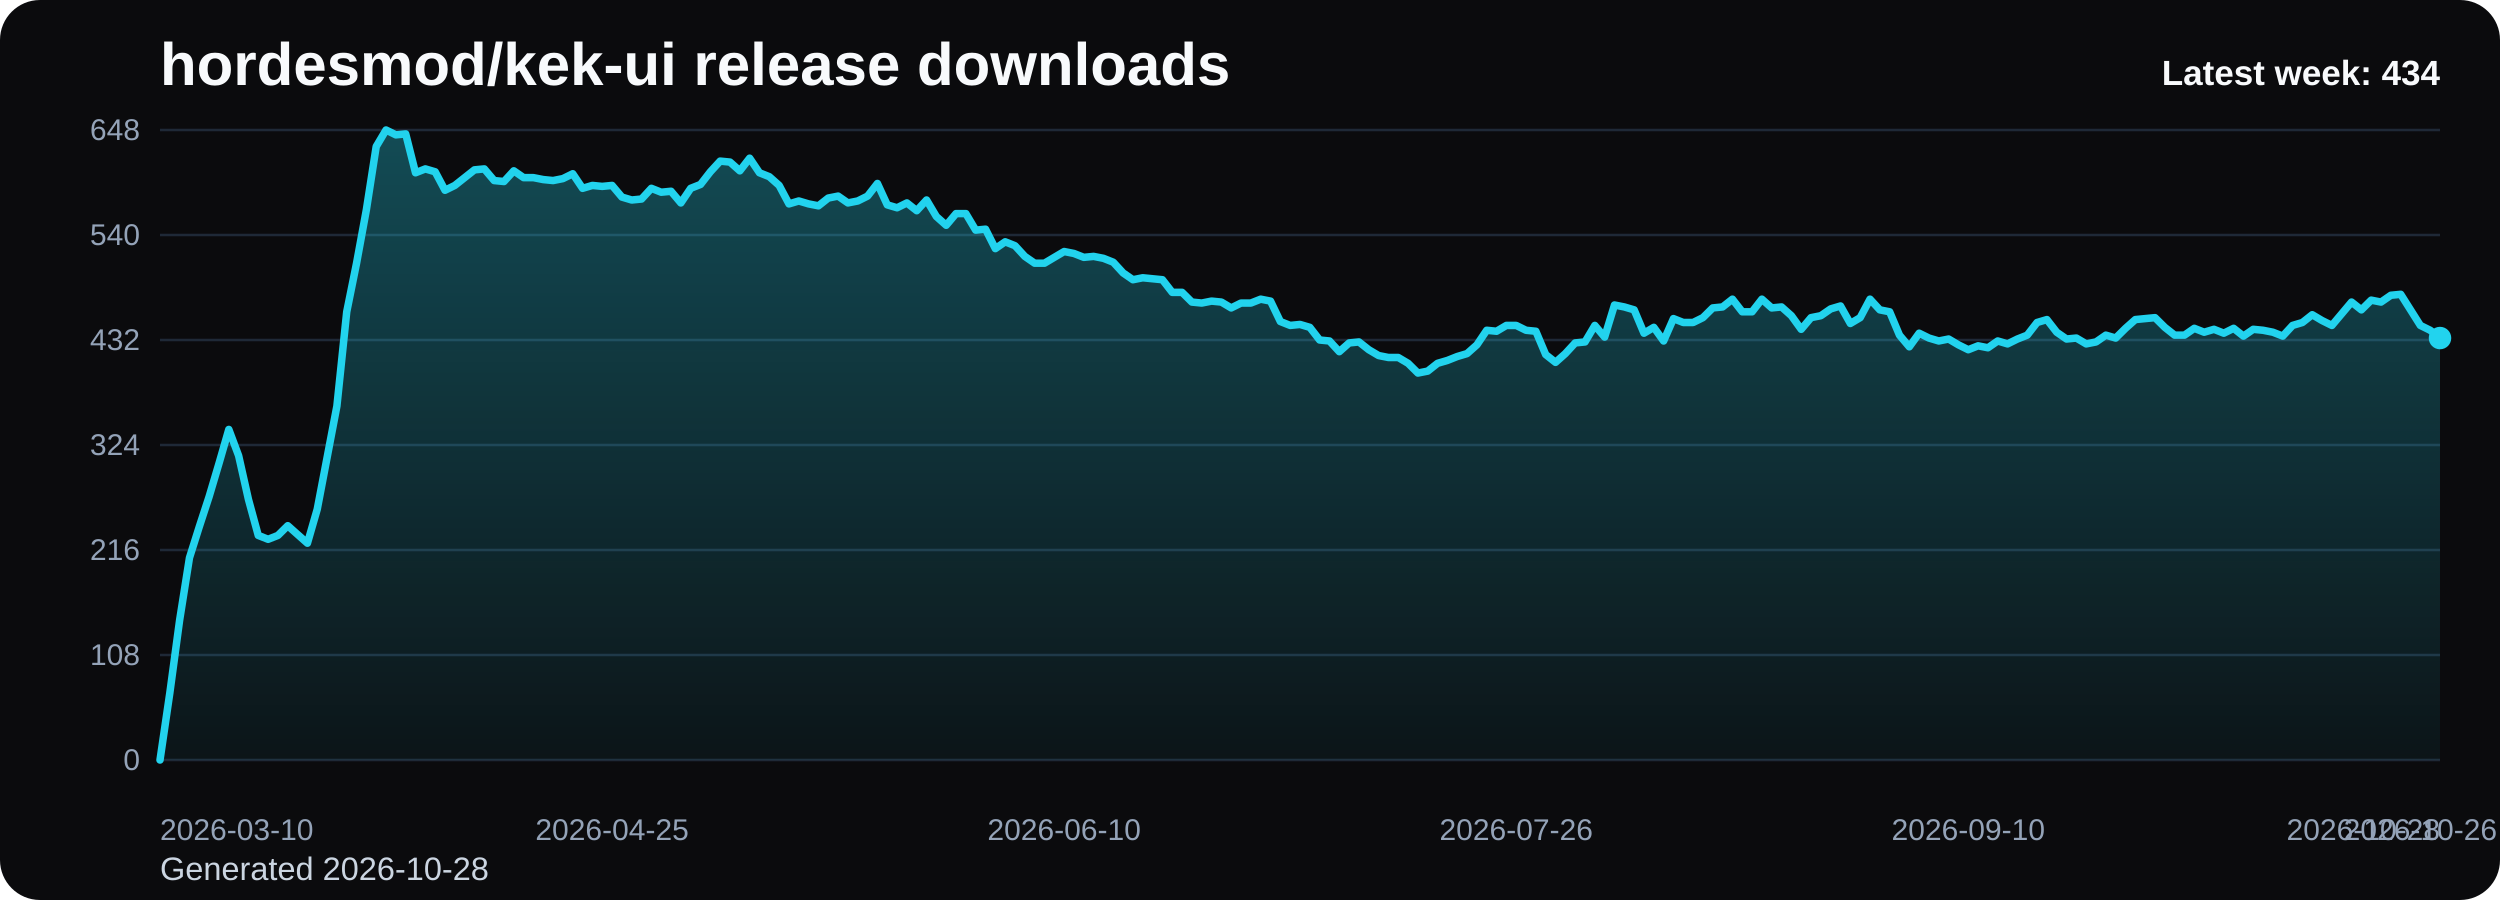
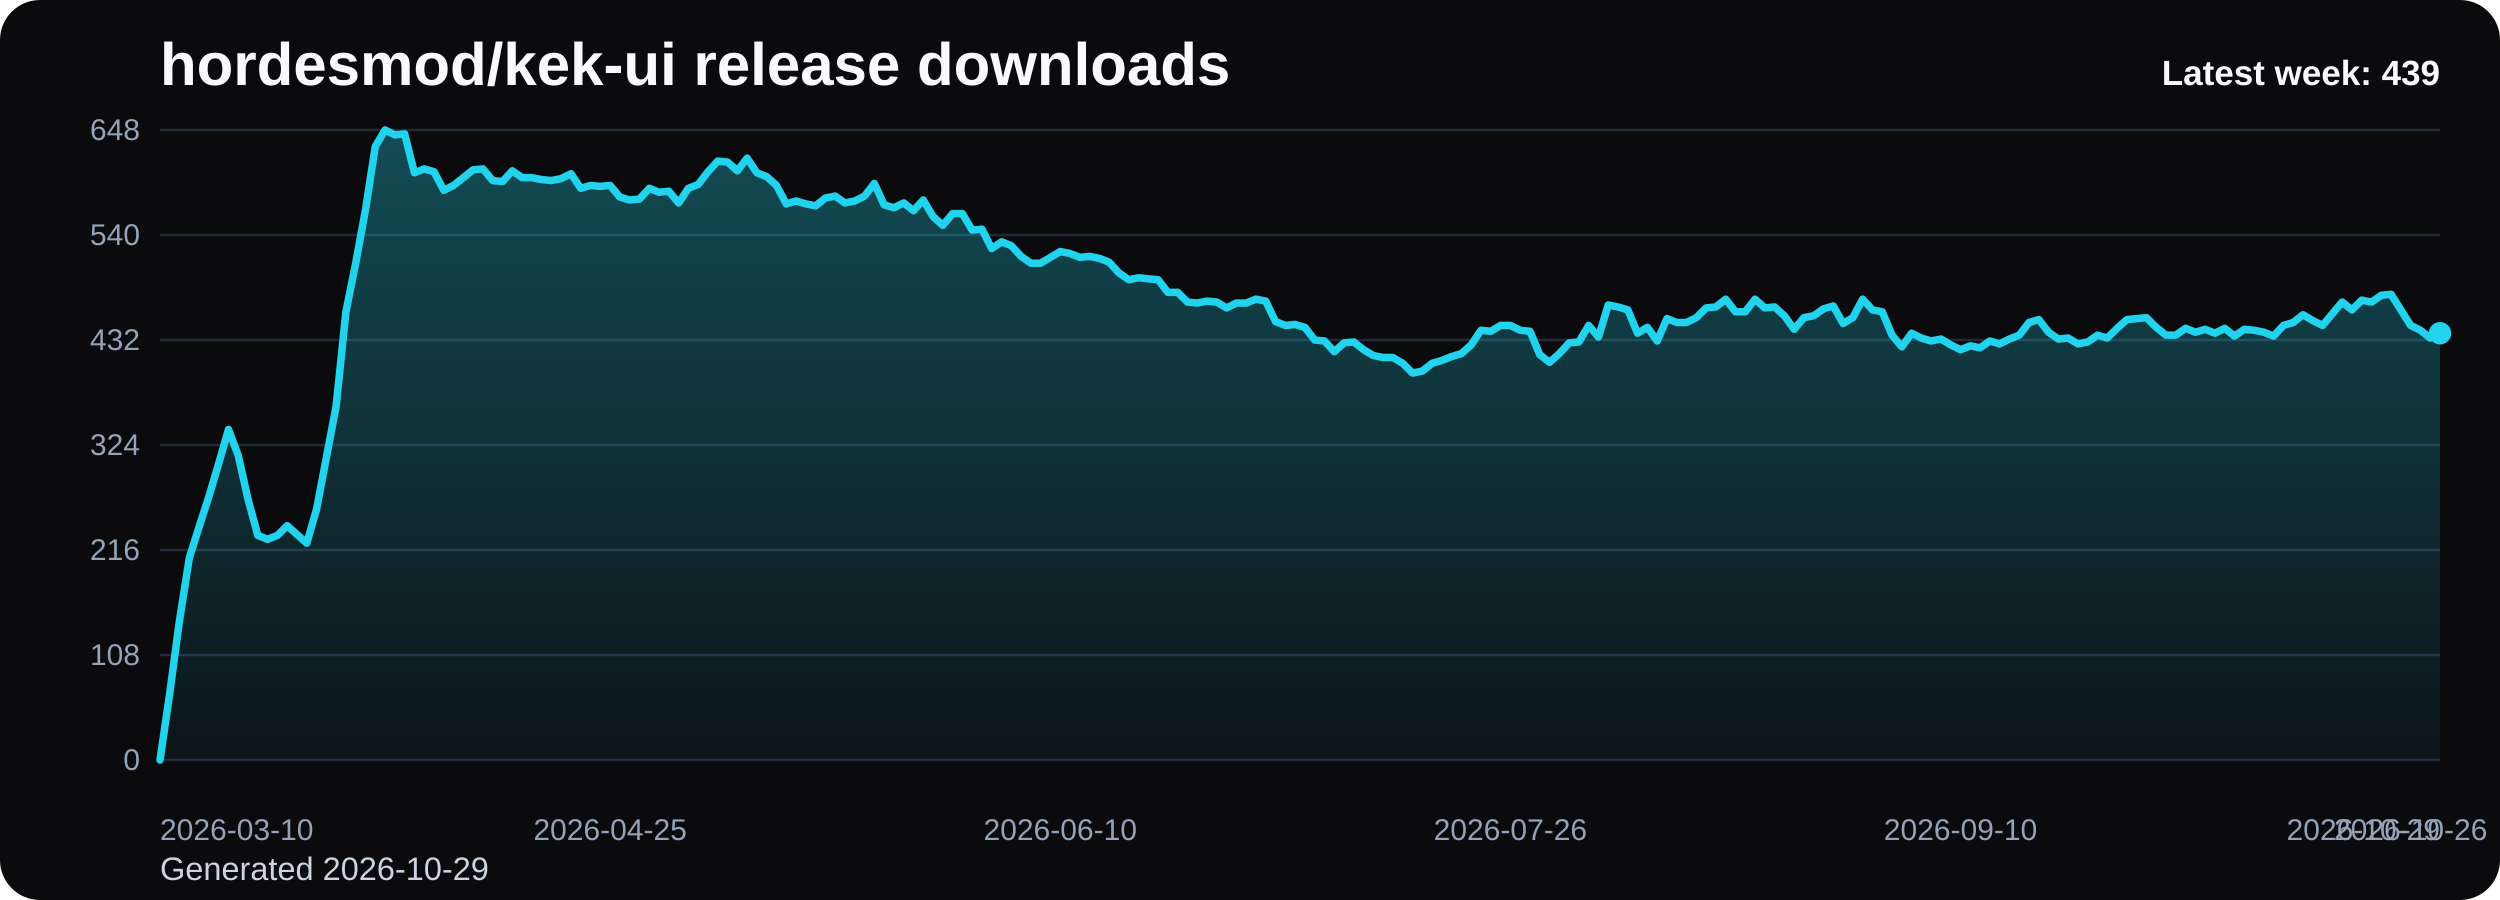
<svg xmlns="http://www.w3.org/2000/svg" viewBox="0 0 1000 360" role="img" aria-label="hordesmod/kek-ui release downloads chart">
  <defs>
    <linearGradient id="fill-weekly-black" x1="0" y1="0" x2="0" y2="1">
      <stop offset="0%" stop-color="#22d3ee" stop-opacity="0.32" />
      <stop offset="100%" stop-color="#22d3ee" stop-opacity="0.05" />
    </linearGradient>
    <style>
      .bg { fill: #0b0b0d; }
      .title { font: 700 24px Arial, sans-serif; fill: #f8fafc; }
      .sub { font: 400 13px Arial, sans-serif; fill: #cbd5e1; }
      .grid { stroke: #1f2937; stroke-width: 1; }
      .axis { font: 400 12px Arial, sans-serif; fill: #94a3b8; }
      .line { fill: none; stroke: #22d3ee; stroke-width: 3; stroke-linecap: round; stroke-linejoin: round; }
      .dot { fill: #22d3ee; }
      .value { font: 600 11px Arial, sans-serif; fill: #cbd5e1; }
      .latest { font: 700 14px Arial, sans-serif; fill: #f8fafc; }
    </style>
  </defs>
  <rect class="bg" x="0" y="0" width="1000" height="360" rx="16" />
  <text class="title" x="64" y="34">hordesmod/kek-ui release downloads</text>
-   <text class="sub" x="64" y="352">Generated 2026-10-28</text>
+   <text class="sub" x="64" y="352">Generated 2026-10-29</text>
  <line x1="64" y1="52.00" x2="976" y2="52.00" class="grid" />
  <text x="56" y="56.00" text-anchor="end" class="axis">648</text>
  <line x1="64" y1="94.00" x2="976" y2="94.00" class="grid" />
  <text x="56" y="98.00" text-anchor="end" class="axis">540</text>
  <line x1="64" y1="136.00" x2="976" y2="136.00" class="grid" />
  <text x="56" y="140.00" text-anchor="end" class="axis">432</text>
  <line x1="64" y1="178.00" x2="976" y2="178.00" class="grid" />
  <text x="56" y="182.00" text-anchor="end" class="axis">324</text>
  <line x1="64" y1="220.00" x2="976" y2="220.00" class="grid" />
  <text x="56" y="224.00" text-anchor="end" class="axis">216</text>
  <line x1="64" y1="262.00" x2="976" y2="262.00" class="grid" />
  <text x="56" y="266.00" text-anchor="end" class="axis">108</text>
  <line x1="64" y1="304.00" x2="976" y2="304.00" class="grid" />
  <text x="56" y="308.00" text-anchor="end" class="axis">0</text>
-   <path d="M 64.00 304 L 64.00 304.00 L 67.93 277.17 L 71.86 248.00 L 75.79 223.11 L 79.72 210.67 L 83.66 198.61 L 87.59 185.39 L 91.52 171.78 L 95.45 182.28 L 99.38 199.78 L 103.31 214.17 L 107.24 215.72 L 111.17 214.17 L 115.10 210.28 L 119.03 213.78 L 122.97 217.28 L 126.90 203.67 L 130.83 183.06 L 134.76 162.44 L 138.69 124.72 L 142.62 105.28 L 146.55 83.89 L 150.48 58.61 L 154.41 52.00 L 158.34 53.94 L 162.28 53.56 L 166.21 69.11 L 170.14 67.56 L 174.07 68.72 L 178.00 76.11 L 181.93 74.17 L 185.86 71.06 L 189.79 67.94 L 193.72 67.56 L 197.66 72.22 L 201.59 72.61 L 205.52 68.33 L 209.45 71.06 L 213.38 71.06 L 217.31 71.83 L 221.24 72.22 L 225.17 71.44 L 229.10 69.50 L 233.03 75.33 L 236.97 74.17 L 240.90 74.56 L 244.83 74.17 L 248.76 78.83 L 252.69 80.00 L 256.62 79.61 L 260.55 75.33 L 264.48 76.89 L 268.41 76.50 L 272.34 81.17 L 276.28 75.33 L 280.21 73.78 L 284.14 68.72 L 288.07 64.44 L 292.00 64.83 L 295.93 68.33 L 299.86 63.28 L 303.79 69.11 L 307.72 70.67 L 311.66 74.17 L 315.59 81.56 L 319.52 80.39 L 323.45 81.56 L 327.38 82.33 L 331.31 79.22 L 335.24 78.44 L 339.17 81.17 L 343.10 80.39 L 347.03 78.44 L 350.97 73.39 L 354.90 81.94 L 358.83 83.11 L 362.76 81.17 L 366.69 84.28 L 370.62 80.00 L 374.55 86.61 L 378.48 90.11 L 382.41 85.44 L 386.34 85.44 L 390.28 92.06 L 394.21 91.67 L 398.14 99.44 L 402.07 96.72 L 406.00 98.28 L 409.93 102.56 L 413.86 105.28 L 417.79 105.28 L 421.72 102.94 L 425.66 100.61 L 429.59 101.39 L 433.52 102.94 L 437.45 102.56 L 441.38 103.33 L 445.31 104.89 L 449.24 109.17 L 453.17 111.89 L 457.10 111.11 L 461.03 111.50 L 464.97 111.89 L 468.90 116.94 L 472.83 116.94 L 476.76 120.83 L 480.69 121.22 L 484.62 120.44 L 488.55 120.83 L 492.48 123.17 L 496.41 121.22 L 500.34 121.22 L 504.28 119.67 L 508.21 120.44 L 512.14 128.61 L 516.07 130.17 L 520.00 129.78 L 523.93 130.94 L 527.86 136.00 L 531.79 136.39 L 535.72 140.67 L 539.66 137.17 L 543.59 136.78 L 547.52 139.89 L 551.45 142.22 L 555.38 143.00 L 559.31 143.00 L 563.24 145.33 L 567.17 149.22 L 571.10 148.44 L 575.03 145.33 L 578.97 144.17 L 582.90 142.61 L 586.83 141.44 L 590.76 137.94 L 594.69 132.11 L 598.62 132.50 L 602.55 130.17 L 606.48 130.17 L 610.41 132.11 L 614.34 132.50 L 618.28 141.83 L 622.21 144.94 L 626.14 141.44 L 630.07 137.17 L 634.00 136.78 L 637.93 130.17 L 641.86 134.83 L 645.79 122.00 L 649.72 122.78 L 653.66 123.94 L 657.59 133.28 L 661.52 130.94 L 665.45 136.39 L 669.38 127.44 L 673.31 129.00 L 677.24 129.00 L 681.17 127.06 L 685.10 123.17 L 689.03 122.78 L 692.97 119.67 L 696.90 124.72 L 700.83 124.72 L 704.76 119.67 L 708.69 123.17 L 712.62 122.78 L 716.55 126.28 L 720.48 131.72 L 724.41 127.06 L 728.34 126.28 L 732.28 123.56 L 736.21 122.39 L 740.14 129.39 L 744.07 127.06 L 748.00 119.67 L 751.93 123.94 L 755.86 124.72 L 759.79 134.06 L 763.72 138.72 L 767.66 133.28 L 771.59 135.22 L 775.52 136.39 L 779.45 135.61 L 783.38 137.94 L 787.31 139.89 L 791.24 138.33 L 795.17 139.11 L 799.10 136.39 L 803.03 137.56 L 806.97 135.61 L 810.90 134.06 L 814.83 129.00 L 818.76 127.83 L 822.69 132.89 L 826.62 135.61 L 830.55 135.22 L 834.48 137.56 L 838.41 136.78 L 842.34 134.06 L 846.28 135.22 L 850.21 131.33 L 854.14 127.83 L 858.07 127.44 L 862.00 127.06 L 865.93 130.94 L 869.86 134.06 L 873.79 134.06 L 877.72 131.33 L 881.66 132.89 L 885.59 131.72 L 889.52 133.28 L 893.45 131.33 L 897.38 134.44 L 901.31 131.72 L 905.24 132.11 L 909.17 132.89 L 913.10 134.44 L 917.03 130.17 L 920.97 129.00 L 924.90 125.89 L 928.83 128.22 L 932.76 130.17 L 936.69 125.50 L 940.62 120.83 L 944.55 123.94 L 948.48 120.06 L 952.41 120.83 L 956.34 118.11 L 960.28 117.72 L 964.21 123.94 L 968.14 130.17 L 972.07 132.11 L 976.00 135.22 L 976.00 304 Z" fill="url(#fill-weekly-black)" />
-   <polyline class="line" points="64.00,304.00 67.93,277.17 71.86,248.00 75.79,223.11 79.72,210.67 83.66,198.61 87.59,185.39 91.52,171.78 95.45,182.28 99.38,199.78 103.31,214.17 107.24,215.72 111.17,214.17 115.10,210.28 119.03,213.78 122.97,217.28 126.90,203.67 130.83,183.06 134.76,162.44 138.69,124.72 142.62,105.28 146.55,83.89 150.48,58.61 154.41,52.00 158.34,53.94 162.28,53.56 166.21,69.11 170.14,67.56 174.07,68.72 178.00,76.11 181.93,74.17 185.86,71.06 189.79,67.94 193.72,67.56 197.66,72.22 201.59,72.61 205.52,68.33 209.45,71.06 213.38,71.06 217.31,71.83 221.24,72.22 225.17,71.44 229.10,69.50 233.03,75.33 236.97,74.17 240.90,74.56 244.83,74.17 248.76,78.83 252.69,80.00 256.62,79.61 260.55,75.33 264.48,76.89 268.41,76.50 272.34,81.17 276.28,75.33 280.21,73.78 284.14,68.72 288.07,64.44 292.00,64.83 295.93,68.33 299.86,63.28 303.79,69.11 307.72,70.67 311.66,74.17 315.59,81.56 319.52,80.39 323.45,81.56 327.38,82.33 331.31,79.22 335.24,78.44 339.17,81.17 343.10,80.39 347.03,78.44 350.97,73.39 354.90,81.94 358.83,83.11 362.76,81.17 366.69,84.28 370.62,80.00 374.55,86.61 378.48,90.11 382.41,85.44 386.34,85.44 390.28,92.06 394.21,91.67 398.14,99.44 402.07,96.72 406.00,98.28 409.93,102.56 413.86,105.28 417.79,105.28 421.72,102.94 425.66,100.61 429.59,101.39 433.52,102.94 437.45,102.56 441.38,103.33 445.31,104.89 449.24,109.17 453.17,111.89 457.10,111.11 461.03,111.50 464.97,111.89 468.90,116.94 472.83,116.94 476.76,120.83 480.69,121.22 484.62,120.44 488.55,120.83 492.48,123.17 496.41,121.22 500.34,121.22 504.28,119.67 508.21,120.44 512.14,128.61 516.07,130.17 520.00,129.78 523.93,130.94 527.86,136.00 531.79,136.39 535.72,140.67 539.66,137.17 543.59,136.78 547.52,139.89 551.45,142.22 555.38,143.00 559.31,143.00 563.24,145.33 567.17,149.22 571.10,148.44 575.03,145.33 578.97,144.17 582.90,142.61 586.83,141.44 590.76,137.94 594.69,132.11 598.62,132.50 602.55,130.17 606.48,130.17 610.41,132.11 614.34,132.50 618.28,141.83 622.21,144.94 626.14,141.44 630.07,137.17 634.00,136.78 637.93,130.17 641.86,134.83 645.79,122.00 649.72,122.78 653.66,123.94 657.59,133.28 661.52,130.94 665.45,136.39 669.38,127.44 673.31,129.00 677.24,129.00 681.17,127.06 685.10,123.17 689.03,122.78 692.97,119.67 696.90,124.72 700.83,124.72 704.76,119.67 708.69,123.17 712.62,122.78 716.55,126.28 720.48,131.72 724.41,127.06 728.34,126.28 732.28,123.56 736.21,122.39 740.14,129.39 744.07,127.06 748.00,119.67 751.93,123.94 755.86,124.72 759.79,134.06 763.72,138.72 767.66,133.28 771.59,135.22 775.52,136.39 779.45,135.61 783.38,137.94 787.31,139.89 791.24,138.33 795.17,139.11 799.10,136.39 803.03,137.56 806.97,135.61 810.90,134.06 814.83,129.00 818.76,127.83 822.69,132.89 826.62,135.61 830.55,135.22 834.48,137.56 838.41,136.78 842.34,134.06 846.28,135.22 850.21,131.33 854.14,127.83 858.07,127.44 862.00,127.06 865.93,130.94 869.86,134.06 873.79,134.06 877.72,131.33 881.66,132.89 885.59,131.72 889.52,133.28 893.45,131.33 897.38,134.44 901.31,131.72 905.24,132.11 909.17,132.89 913.10,134.44 917.03,130.17 920.97,129.00 924.90,125.89 928.83,128.22 932.76,130.17 936.69,125.50 940.62,120.83 944.55,123.94 948.48,120.06 952.41,120.83 956.34,118.11 960.28,117.72 964.21,123.94 968.14,130.17 972.07,132.11 976.00,135.22" />
-   <circle class="dot" cx="976.00" cy="135.22" r="4.5" />
+   <path d="M 64.00 304 L 64.00 304.00 L 67.91 277.17 L 71.83 248.00 L 75.74 223.11 L 79.66 210.67 L 83.57 198.61 L 87.48 185.39 L 91.40 171.78 L 95.31 182.28 L 99.23 199.78 L 103.14 214.17 L 107.06 215.72 L 110.97 214.17 L 114.88 210.28 L 118.80 213.78 L 122.71 217.28 L 126.63 203.67 L 130.54 183.06 L 134.45 162.44 L 138.37 124.72 L 142.28 105.28 L 146.20 83.89 L 150.11 58.61 L 154.03 52.00 L 157.94 53.94 L 161.85 53.56 L 165.77 69.11 L 169.68 67.56 L 173.60 68.72 L 177.51 76.11 L 181.42 74.17 L 185.34 71.06 L 189.25 67.94 L 193.17 67.56 L 197.08 72.22 L 201.00 72.61 L 204.91 68.33 L 208.82 71.06 L 212.74 71.06 L 216.65 71.83 L 220.57 72.22 L 224.48 71.44 L 228.39 69.50 L 232.31 75.33 L 236.22 74.17 L 240.14 74.56 L 244.05 74.17 L 247.97 78.83 L 251.88 80.00 L 255.79 79.61 L 259.71 75.33 L 263.62 76.89 L 267.54 76.50 L 271.45 81.17 L 275.36 75.33 L 279.28 73.78 L 283.19 68.72 L 287.11 64.44 L 291.02 64.83 L 294.94 68.33 L 298.85 63.28 L 302.76 69.11 L 306.68 70.67 L 310.59 74.17 L 314.51 81.56 L 318.42 80.39 L 322.33 81.56 L 326.25 82.33 L 330.16 79.22 L 334.08 78.44 L 337.99 81.17 L 341.91 80.39 L 345.82 78.44 L 349.73 73.39 L 353.65 81.94 L 357.56 83.11 L 361.48 81.17 L 365.39 84.28 L 369.30 80.00 L 373.22 86.61 L 377.13 90.11 L 381.05 85.44 L 384.96 85.44 L 388.88 92.06 L 392.79 91.67 L 396.70 99.44 L 400.62 96.72 L 404.53 98.28 L 408.45 102.56 L 412.36 105.28 L 416.27 105.28 L 420.19 102.94 L 424.10 100.61 L 428.02 101.39 L 431.93 102.94 L 435.85 102.56 L 439.76 103.33 L 443.67 104.89 L 447.59 109.17 L 451.50 111.89 L 455.42 111.11 L 459.33 111.50 L 463.24 111.89 L 467.16 116.94 L 471.07 116.94 L 474.99 120.83 L 478.90 121.22 L 482.82 120.44 L 486.73 120.83 L 490.64 123.17 L 494.56 121.22 L 498.47 121.22 L 502.39 119.67 L 506.30 120.44 L 510.21 128.61 L 514.13 130.17 L 518.04 129.78 L 521.96 130.94 L 525.87 136.00 L 529.79 136.39 L 533.70 140.67 L 537.61 137.17 L 541.53 136.78 L 545.44 139.89 L 549.36 142.22 L 553.27 143.00 L 557.18 143.00 L 561.10 145.33 L 565.01 149.22 L 568.93 148.44 L 572.84 145.33 L 576.76 144.17 L 580.67 142.61 L 584.58 141.44 L 588.50 137.94 L 592.41 132.11 L 596.33 132.50 L 600.24 130.17 L 604.15 130.17 L 608.07 132.11 L 611.98 132.50 L 615.90 141.83 L 619.81 144.94 L 623.73 141.44 L 627.64 137.17 L 631.55 136.78 L 635.47 130.17 L 639.38 134.83 L 643.30 122.00 L 647.21 122.78 L 651.12 123.94 L 655.04 133.28 L 658.95 130.94 L 662.87 136.39 L 666.78 127.44 L 670.70 129.00 L 674.61 129.00 L 678.52 127.06 L 682.44 123.17 L 686.35 122.78 L 690.27 119.67 L 694.18 124.72 L 698.09 124.72 L 702.01 119.67 L 705.92 123.17 L 709.84 122.78 L 713.75 126.28 L 717.67 131.72 L 721.58 127.06 L 725.49 126.28 L 729.41 123.56 L 733.32 122.39 L 737.24 129.39 L 741.15 127.06 L 745.06 119.67 L 748.98 123.94 L 752.89 124.72 L 756.81 134.06 L 760.72 138.72 L 764.64 133.28 L 768.55 135.22 L 772.46 136.39 L 776.38 135.61 L 780.29 137.94 L 784.21 139.89 L 788.12 138.33 L 792.03 139.11 L 795.95 136.39 L 799.86 137.56 L 803.78 135.61 L 807.69 134.06 L 811.61 129.00 L 815.52 127.83 L 819.43 132.89 L 823.35 135.61 L 827.26 135.22 L 831.18 137.56 L 835.09 136.78 L 839.00 134.06 L 842.92 135.22 L 846.83 131.33 L 850.75 127.83 L 854.66 127.44 L 858.58 127.06 L 862.49 130.94 L 866.40 134.06 L 870.32 134.06 L 874.23 131.33 L 878.15 132.89 L 882.06 131.72 L 885.97 133.28 L 889.89 131.33 L 893.80 134.44 L 897.72 131.72 L 901.63 132.11 L 905.55 132.89 L 909.46 134.44 L 913.37 130.17 L 917.29 129.00 L 921.20 125.89 L 925.12 128.22 L 929.03 130.17 L 932.94 125.50 L 936.86 120.83 L 940.77 123.94 L 944.69 120.06 L 948.60 120.83 L 952.52 118.11 L 956.43 117.72 L 960.34 123.94 L 964.26 130.17 L 968.17 132.11 L 972.09 135.22 L 976.00 133.28 L 976.00 304 Z" fill="url(#fill-weekly-black)" />
+   <polyline class="line" points="64.00,304.00 67.91,277.17 71.83,248.00 75.74,223.11 79.66,210.67 83.57,198.61 87.48,185.39 91.40,171.78 95.31,182.28 99.23,199.78 103.14,214.17 107.06,215.72 110.97,214.17 114.88,210.28 118.80,213.78 122.71,217.28 126.63,203.67 130.54,183.06 134.45,162.44 138.37,124.72 142.28,105.28 146.20,83.89 150.11,58.61 154.03,52.00 157.94,53.94 161.85,53.56 165.77,69.11 169.68,67.56 173.60,68.72 177.51,76.11 181.42,74.17 185.34,71.06 189.25,67.94 193.17,67.56 197.08,72.22 201.00,72.61 204.91,68.33 208.82,71.06 212.74,71.06 216.65,71.83 220.57,72.22 224.48,71.44 228.39,69.50 232.31,75.33 236.22,74.17 240.14,74.56 244.05,74.17 247.97,78.83 251.88,80.00 255.79,79.61 259.71,75.33 263.62,76.89 267.54,76.50 271.45,81.17 275.36,75.33 279.28,73.78 283.19,68.72 287.11,64.44 291.02,64.83 294.94,68.33 298.85,63.28 302.76,69.11 306.68,70.67 310.59,74.17 314.51,81.56 318.42,80.39 322.33,81.56 326.25,82.33 330.16,79.22 334.08,78.44 337.99,81.17 341.91,80.39 345.82,78.44 349.73,73.39 353.65,81.94 357.56,83.11 361.48,81.17 365.39,84.28 369.30,80.00 373.22,86.61 377.13,90.11 381.05,85.44 384.96,85.44 388.88,92.06 392.79,91.67 396.70,99.44 400.62,96.72 404.53,98.28 408.45,102.56 412.36,105.28 416.27,105.28 420.19,102.94 424.10,100.61 428.02,101.39 431.93,102.94 435.85,102.56 439.76,103.33 443.67,104.89 447.59,109.17 451.50,111.89 455.42,111.11 459.33,111.50 463.24,111.89 467.16,116.94 471.07,116.94 474.99,120.83 478.90,121.22 482.82,120.44 486.73,120.83 490.64,123.17 494.56,121.22 498.47,121.22 502.39,119.67 506.30,120.44 510.21,128.61 514.13,130.17 518.04,129.78 521.96,130.94 525.87,136.00 529.79,136.39 533.70,140.67 537.61,137.17 541.53,136.78 545.44,139.89 549.36,142.22 553.27,143.00 557.18,143.00 561.10,145.33 565.01,149.22 568.93,148.44 572.84,145.33 576.76,144.17 580.67,142.61 584.58,141.44 588.50,137.94 592.41,132.11 596.33,132.50 600.24,130.17 604.15,130.17 608.07,132.11 611.98,132.50 615.90,141.83 619.81,144.94 623.73,141.44 627.64,137.17 631.55,136.78 635.47,130.17 639.38,134.83 643.30,122.00 647.21,122.78 651.12,123.94 655.04,133.28 658.95,130.94 662.87,136.39 666.78,127.44 670.70,129.00 674.61,129.00 678.52,127.06 682.44,123.17 686.35,122.78 690.27,119.67 694.18,124.72 698.09,124.72 702.01,119.67 705.92,123.17 709.84,122.78 713.75,126.28 717.67,131.72 721.58,127.06 725.49,126.28 729.41,123.56 733.32,122.39 737.24,129.39 741.15,127.06 745.06,119.67 748.98,123.94 752.89,124.72 756.81,134.06 760.72,138.72 764.64,133.28 768.55,135.22 772.46,136.39 776.38,135.61 780.29,137.94 784.21,139.89 788.12,138.33 792.03,139.11 795.95,136.39 799.86,137.56 803.78,135.61 807.69,134.06 811.61,129.00 815.52,127.83 819.43,132.89 823.35,135.61 827.26,135.22 831.18,137.56 835.09,136.78 839.00,134.06 842.92,135.22 846.83,131.33 850.75,127.83 854.66,127.44 858.58,127.06 862.49,130.94 866.40,134.06 870.32,134.06 874.23,131.33 878.15,132.89 882.06,131.72 885.97,133.28 889.89,131.33 893.80,134.44 897.72,131.72 901.63,132.11 905.55,132.89 909.46,134.44 913.37,130.17 917.29,129.00 921.20,125.89 925.12,128.22 929.03,130.17 932.94,125.50 936.86,120.83 940.77,123.94 944.69,120.06 948.60,120.83 952.52,118.11 956.43,117.72 960.34,123.94 964.26,130.17 968.17,132.11 972.09,135.22 976.00,133.28" />
+   <circle class="dot" cx="976.00" cy="133.28" r="4.5" />
  <text class="axis" x="64.00" y="336" text-anchor="start">2026-03-10</text>
-   <text class="axis" x="244.83" y="336" text-anchor="middle">2026-04-25</text>
-   <text class="axis" x="425.66" y="336" text-anchor="middle">2026-06-10</text>
-   <text class="axis" x="606.48" y="336" text-anchor="middle">2026-07-26</text>
-   <text class="axis" x="787.31" y="336" text-anchor="middle">2026-09-10</text>
-   <text class="axis" x="968.14" y="336" text-anchor="middle">2026-10-26</text>
-   <text class="axis" x="976.00" y="336" text-anchor="end">2026-10-28</text>
-   <text class="latest" x="976" y="34" text-anchor="end">Latest week: 434</text>
+   <text class="axis" x="244.05" y="336" text-anchor="middle">2026-04-25</text>
+   <text class="axis" x="424.10" y="336" text-anchor="middle">2026-06-10</text>
+   <text class="axis" x="604.15" y="336" text-anchor="middle">2026-07-26</text>
+   <text class="axis" x="784.21" y="336" text-anchor="middle">2026-09-10</text>
+   <text class="axis" x="964.26" y="336" text-anchor="middle">2026-10-26</text>
+   <text class="axis" x="976.00" y="336" text-anchor="end">2026-10-29</text>
+   <text class="latest" x="976" y="34" text-anchor="end">Latest week: 439</text>
</svg>
